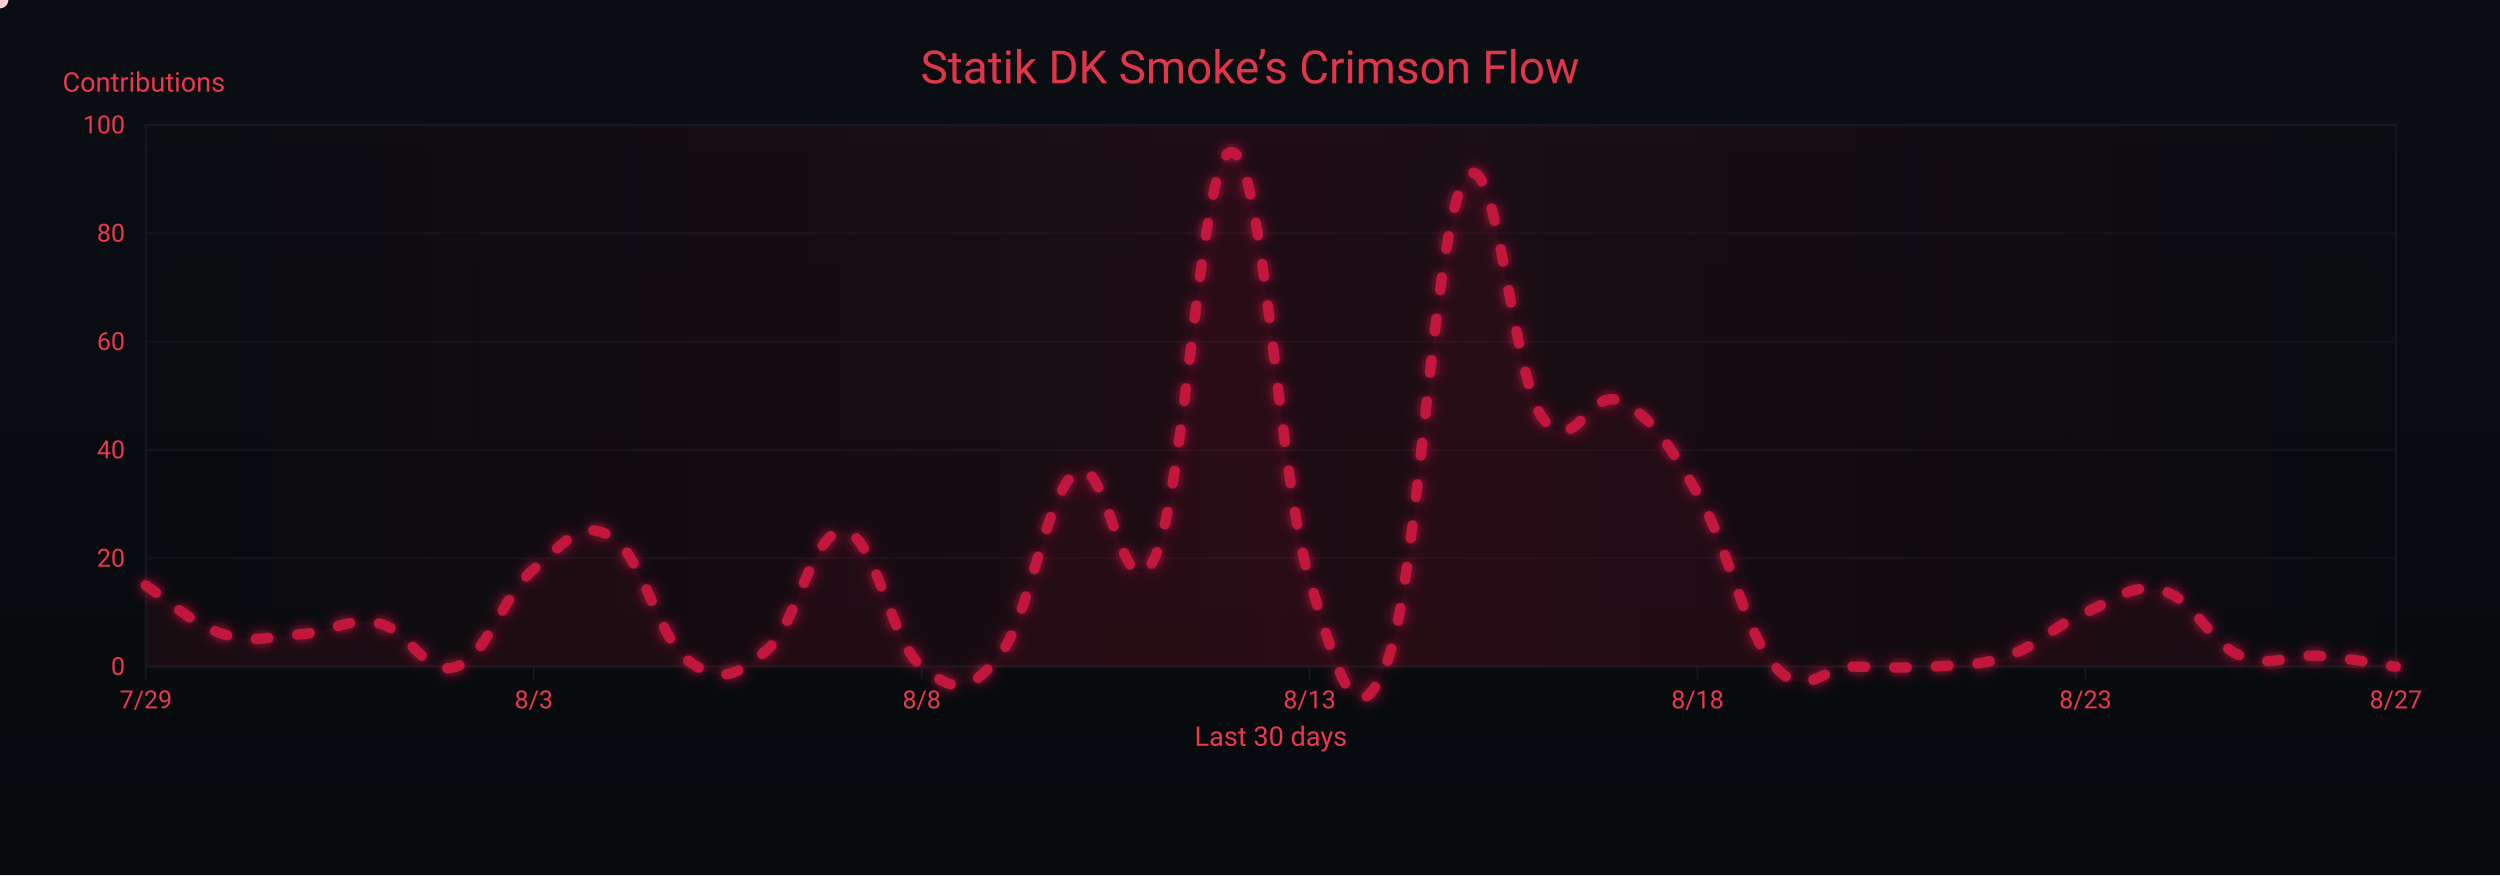
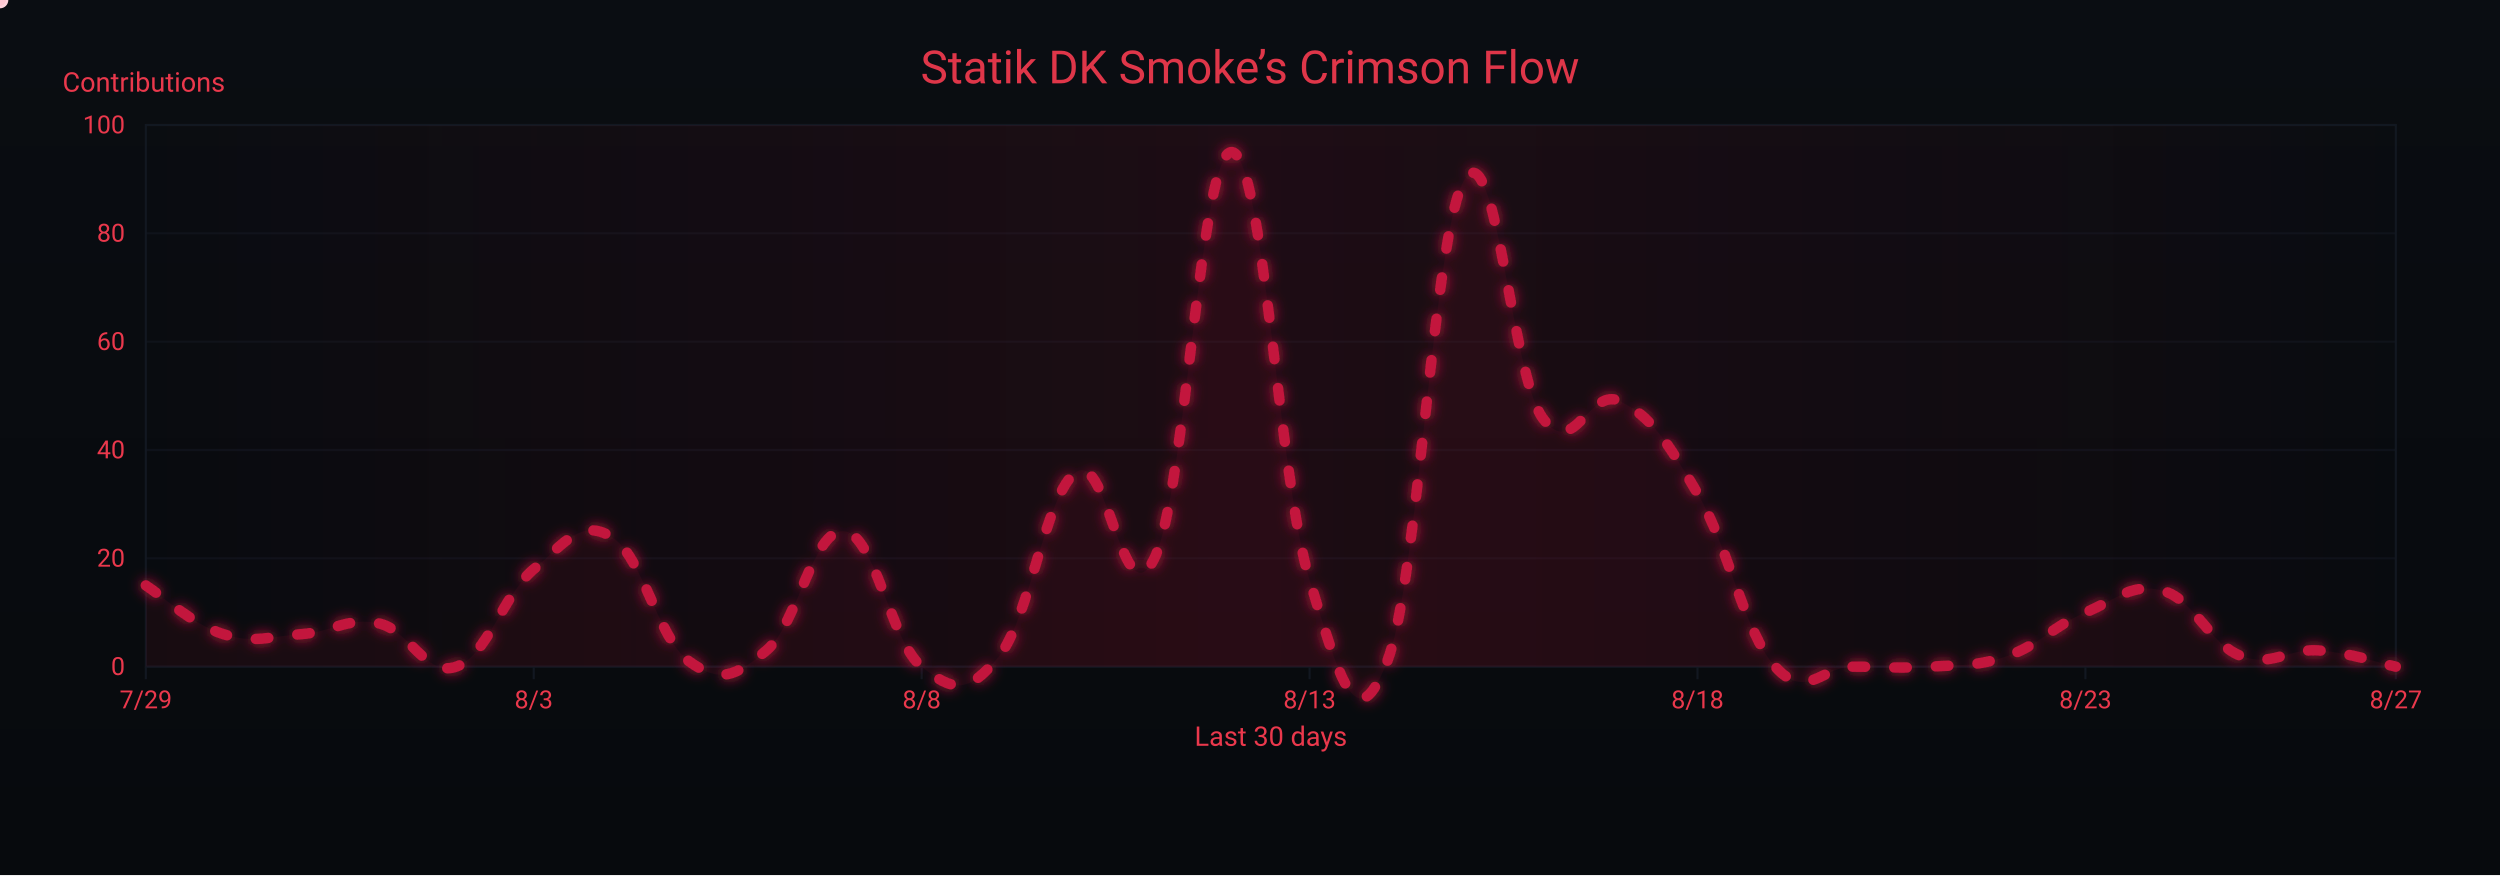
<svg xmlns="http://www.w3.org/2000/svg" width="1200" height="420" viewBox="0 0 1200 420" role="img" aria-label="Crimson Flow Graph">
  <defs>
    <linearGradient id="bgGrad" x1="0" y1="0" x2="0" y2="1">
      <stop offset="0%" stop-color="#0a0d12" />
      <stop offset="100%" stop-color="#070a0d" />
    </linearGradient>
    <filter id="glow">
      <feGaussianBlur stdDeviation="3" result="b1" />
      <feMerge>
        <feMergeNode in="b1" />
        <feMergeNode in="SourceGraphic" />
      </feMerge>
    </filter>
    <linearGradient id="sheen" x1="0" y1="0" x2="1" y2="0">
      <stop offset="0%" stop-color="#9b0e2a" stop-opacity="0" />
      <stop offset="50%" stop-color="#9b0e2a" stop-opacity=".14" />
      <stop offset="100%" stop-color="#9b0e2a" stop-opacity="0" />
      <animateTransform attributeName="gradientTransform" type="translate" from="-1 0" to="1 0" dur="9s" repeatCount="indefinite" />
    </linearGradient>
  </defs>
  <rect width="1200" height="420" fill="url(#bgGrad)" />
  <rect x="70" y="60" width="1080" height="260" fill="none" stroke="#121821" stroke-width="1" />
  <g font-family="ui-sans-serif,system-ui,-apple-system,Segoe UI,Roboto,Ubuntu,Arial" font-size="12">
    <path d="M70,320.0 H1150" stroke="#121821" stroke-width="1" opacity="0.6" />
    <text x="60" y="324.0" text-anchor="end" fill="#ea384c">0</text>
    <path d="M70,268.0 H1150" stroke="#121821" stroke-width="1" opacity="0.6" />
    <text x="60" y="272.0" text-anchor="end" fill="#ea384c">20</text>
    <path d="M70,216.0 H1150" stroke="#121821" stroke-width="1" opacity="0.6" />
    <text x="60" y="220.0" text-anchor="end" fill="#ea384c">40</text>
    <path d="M70,164.0 H1150" stroke="#121821" stroke-width="1" opacity="0.6" />
    <text x="60" y="168.0" text-anchor="end" fill="#ea384c">60</text>
    <path d="M70,112.0 H1150" stroke="#121821" stroke-width="1" opacity="0.6" />
    <text x="60" y="116.0" text-anchor="end" fill="#ea384c">80</text>
    <path d="M70,60.0 H1150" stroke="#121821" stroke-width="1" opacity="0.6" />
    <text x="60" y="64.0" text-anchor="end" fill="#ea384c">100</text>
    <text x="30" y="44" fill="#ea384c" font-size="13">Contributions</text>
  </g>
  <g font-family="ui-sans-serif,system-ui,-apple-system,Segoe UI,Roboto,Ubuntu,Arial" font-size="12">
    <path d="M70.0,320 V326" stroke="#121821" stroke-width="1" />
    <text x="70.0" y="340" text-anchor="middle" fill="#ea384c">7/29</text>
    <path d="M256.2,320 V326" stroke="#121821" stroke-width="1" />
    <text x="256.2" y="340" text-anchor="middle" fill="#ea384c">8/3</text>
    <path d="M442.4,320 V326" stroke="#121821" stroke-width="1" />
    <text x="442.4" y="340" text-anchor="middle" fill="#ea384c">8/8</text>
    <path d="M628.6,320 V326" stroke="#121821" stroke-width="1" />
    <text x="628.6" y="340" text-anchor="middle" fill="#ea384c">8/13</text>
    <path d="M814.8,320 V326" stroke="#121821" stroke-width="1" />
    <text x="814.8" y="340" text-anchor="middle" fill="#ea384c">8/18</text>
    <path d="M1001.0,320 V326" stroke="#121821" stroke-width="1" />
    <text x="1001.0" y="340" text-anchor="middle" fill="#ea384c">8/23</text>
    <path d="M1150.0,320 V326" stroke="#121821" stroke-width="1" />
    <text x="1150.0" y="340" text-anchor="middle" fill="#ea384c">8/27</text>
    <text x="610" y="358" text-anchor="middle" fill="#ea384c" font-size="13">Last 30 days</text>
  </g>
  <rect x="70" y="60" width="1080" height="260" fill="url(#sheen)" />
  <text x="600" y="40" text-anchor="middle" font-family="ui-sans-serif,system-ui,-apple-system,Segoe UI,Roboto,Ubuntu,Arial" font-size="22" fill="#ea384c" opacity=".95">Statik DK Smoke’s Crimson Flow</text>
-   <path d="M70.0,281.0 C77.4,285.7 92.3,299.7 107.2,304.4 C122.1,309.1 129.6,305.4 144.5,304.4 C159.4,303.4 166.8,296.1 181.7,299.2 C196.6,302.3 204.1,325.2 219.0,320.0 C233.9,314.8 241.3,285.7 256.2,273.2 C271.1,260.7 278.6,248.8 293.4,257.6 C308.3,266.4 315.8,306.5 330.7,317.4 C345.6,328.3 353.0,324.7 367.9,312.2 C382.8,299.7 390.3,253.4 405.2,255.0 C420.1,256.6 427.5,308.0 442.4,320.0 C457.3,332.0 464.8,333.5 479.7,314.8 C494.6,296.1 502.0,235.8 516.9,226.4 C531.8,217.0 539.2,298.7 554.1,268.0 C569.0,237.3 576.5,70.9 591.4,73.0 C606.3,75.1 613.7,229.5 628.6,278.4 C643.5,327.3 651.0,355.9 665.9,317.4 C680.8,278.9 688.2,109.4 703.1,86.0 C718.0,62.6 725.4,179.1 740.3,200.4 C755.2,221.7 762.7,185.3 777.6,192.6 C792.5,199.9 799.9,211.3 814.8,236.8 C829.7,262.3 837.2,303.4 852.1,320.0 C867.0,336.6 874.4,320.0 889.3,320.0 C904.2,320.0 911.7,321.0 926.6,320.0 C941.4,319.0 948.9,320.0 963.8,314.8 C978.7,309.6 986.1,300.2 1001.0,294.0 C1015.9,287.8 1023.4,279.4 1038.3,283.6 C1053.2,287.8 1060.6,308.6 1075.5,314.8 C1090.4,321.0 1097.9,313.8 1112.8,314.8 C1127.7,315.8 1142.6,319.0 1150.0,320.0 L 1150,320 L 70,320 Z" fill="#7a0f26" opacity=".13">
+   <path d="M70.0,281.0 C77.4,285.7 92.3,299.7 107.2,304.4 C122.1,309.1 129.6,305.4 144.5,304.4 C159.4,303.4 166.8,296.1 181.7,299.2 C196.6,302.3 204.1,325.2 219.0,320.0 C233.9,314.8 241.3,285.7 256.2,273.2 C271.1,260.7 278.6,248.8 293.4,257.6 C308.3,266.4 315.8,306.5 330.7,317.4 C345.6,328.3 353.0,324.7 367.9,312.2 C382.8,299.7 390.3,253.4 405.2,255.0 C420.1,256.6 427.5,308.0 442.4,320.0 C457.3,332.0 464.8,333.5 479.7,314.8 C494.6,296.1 502.0,235.8 516.9,226.4 C531.8,217.0 539.2,298.7 554.1,268.0 C569.0,237.3 576.5,70.9 591.4,73.0 C606.3,75.1 613.7,229.5 628.6,278.4 C643.5,327.3 651.0,355.9 665.9,317.4 C680.8,278.9 688.2,109.4 703.1,86.0 C718.0,62.6 725.4,179.1 740.3,200.4 C755.2,221.7 762.7,185.3 777.6,192.6 C792.5,199.9 799.9,211.3 814.8,236.8 C829.7,262.3 837.2,303.4 852.1,320.0 C867.0,336.6 874.4,320.0 889.3,320.0 C904.2,320.0 911.7,321.0 926.6,320.0 C941.4,319.0 948.9,320.0 963.8,314.8 C978.7,309.6 986.1,300.2 1001.0,294.0 C1015.9,287.8 1023.4,279.4 1038.3,283.6 C1053.2,287.8 1060.6,309.1 1075.5,314.8 C1090.4,320.5 1097.9,311.2 1112.8,312.2 C1127.7,313.2 1142.6,318.4 1150.0,320.0 L 1150,320 L 70,320 Z" fill="#7a0f26" opacity=".13">
    <animate attributeName="opacity" values=".10;.17;.10" dur="6s" repeatCount="indefinite" />
  </path>
-   <path id="curve" d="M70.0,281.0 C77.4,285.7 92.3,299.7 107.2,304.4 C122.1,309.1 129.6,305.4 144.5,304.4 C159.4,303.4 166.8,296.1 181.7,299.2 C196.6,302.3 204.1,325.2 219.0,320.0 C233.9,314.8 241.3,285.7 256.2,273.2 C271.1,260.7 278.6,248.8 293.4,257.6 C308.3,266.4 315.8,306.5 330.7,317.4 C345.6,328.3 353.0,324.7 367.9,312.2 C382.8,299.7 390.3,253.4 405.2,255.0 C420.1,256.6 427.5,308.0 442.4,320.0 C457.3,332.0 464.8,333.5 479.7,314.8 C494.6,296.1 502.0,235.8 516.9,226.4 C531.8,217.0 539.2,298.7 554.1,268.0 C569.0,237.3 576.5,70.9 591.4,73.0 C606.3,75.1 613.7,229.5 628.6,278.4 C643.5,327.3 651.0,355.9 665.9,317.4 C680.8,278.9 688.2,109.4 703.1,86.0 C718.0,62.6 725.4,179.1 740.3,200.4 C755.2,221.7 762.7,185.3 777.6,192.6 C792.5,199.9 799.9,211.3 814.8,236.8 C829.7,262.3 837.2,303.4 852.1,320.0 C867.0,336.6 874.4,320.0 889.3,320.0 C904.2,320.0 911.7,321.0 926.6,320.0 C941.4,319.0 948.9,320.0 963.8,314.8 C978.7,309.6 986.1,300.2 1001.0,294.0 C1015.9,287.8 1023.4,279.4 1038.3,283.6 C1053.2,287.8 1060.6,308.6 1075.5,314.8 C1090.4,321.0 1097.9,313.8 1112.8,314.8 C1127.7,315.8 1142.6,319.0 1150.0,320.0" fill="none" stroke="#c3193d" stroke-width="5" stroke-linecap="round" stroke-linejoin="round" stroke-dasharray="6 14" filter="url(#glow)">
+   <path id="curve" d="M70.0,281.0 C77.4,285.7 92.3,299.7 107.2,304.4 C122.1,309.1 129.6,305.4 144.5,304.4 C159.4,303.4 166.8,296.1 181.7,299.2 C196.6,302.3 204.1,325.2 219.0,320.0 C233.9,314.8 241.3,285.7 256.2,273.2 C271.1,260.7 278.6,248.8 293.4,257.6 C308.3,266.4 315.8,306.5 330.7,317.4 C345.6,328.3 353.0,324.7 367.9,312.2 C382.8,299.7 390.3,253.4 405.2,255.0 C420.1,256.6 427.5,308.0 442.4,320.0 C457.3,332.0 464.8,333.5 479.7,314.8 C494.6,296.1 502.0,235.8 516.9,226.4 C531.8,217.0 539.2,298.7 554.1,268.0 C569.0,237.3 576.5,70.9 591.4,73.0 C606.3,75.1 613.7,229.5 628.6,278.4 C643.5,327.3 651.0,355.9 665.9,317.4 C680.8,278.9 688.2,109.4 703.1,86.0 C718.0,62.6 725.4,179.1 740.3,200.4 C755.2,221.7 762.7,185.3 777.6,192.6 C792.5,199.9 799.9,211.3 814.8,236.8 C829.7,262.3 837.2,303.4 852.1,320.0 C867.0,336.6 874.4,320.0 889.3,320.0 C904.2,320.0 911.7,321.0 926.6,320.0 C941.4,319.0 948.9,320.0 963.8,314.8 C978.7,309.6 986.1,300.2 1001.0,294.0 C1015.9,287.8 1023.4,279.4 1038.3,283.6 C1053.2,287.8 1060.6,309.1 1075.5,314.8 C1090.4,320.5 1097.9,311.2 1112.8,312.2 C1127.7,313.2 1142.6,318.4 1150.0,320.0" fill="none" stroke="#c3193d" stroke-width="5" stroke-linecap="round" stroke-linejoin="round" stroke-dasharray="6 14" filter="url(#glow)">
    <animate attributeName="stroke-dashoffset" values="0;-220" dur="4.8s" repeatCount="indefinite" />
  </path>
  <g fill="#ffd1db">
    <circle r="4">
      <animateMotion dur="7s" rotate="auto" repeatCount="indefinite">
        <mpath href="#curve" />
      </animateMotion>
      <animate attributeName="opacity" values="1;.3;1" dur="2.2s" repeatCount="indefinite" />
    </circle>
    <circle r="3" fill="#ffffff">
      <animateMotion dur="8.2s" begin="1s" rotate="auto" repeatCount="indefinite">
        <mpath href="#curve" />
      </animateMotion>
      <animate attributeName="opacity" values=".7;.2;.7" dur="2.4s" repeatCount="indefinite" />
    </circle>
    <circle r="3" fill="#ffc7d3">
      <animateMotion dur="6s" begin="2s" rotate="auto" repeatCount="indefinite">
        <mpath href="#curve" />
      </animateMotion>
      <animate attributeName="opacity" values=".8;.3;.8" dur="2s" repeatCount="indefinite" />
    </circle>
  </g>
</svg>
